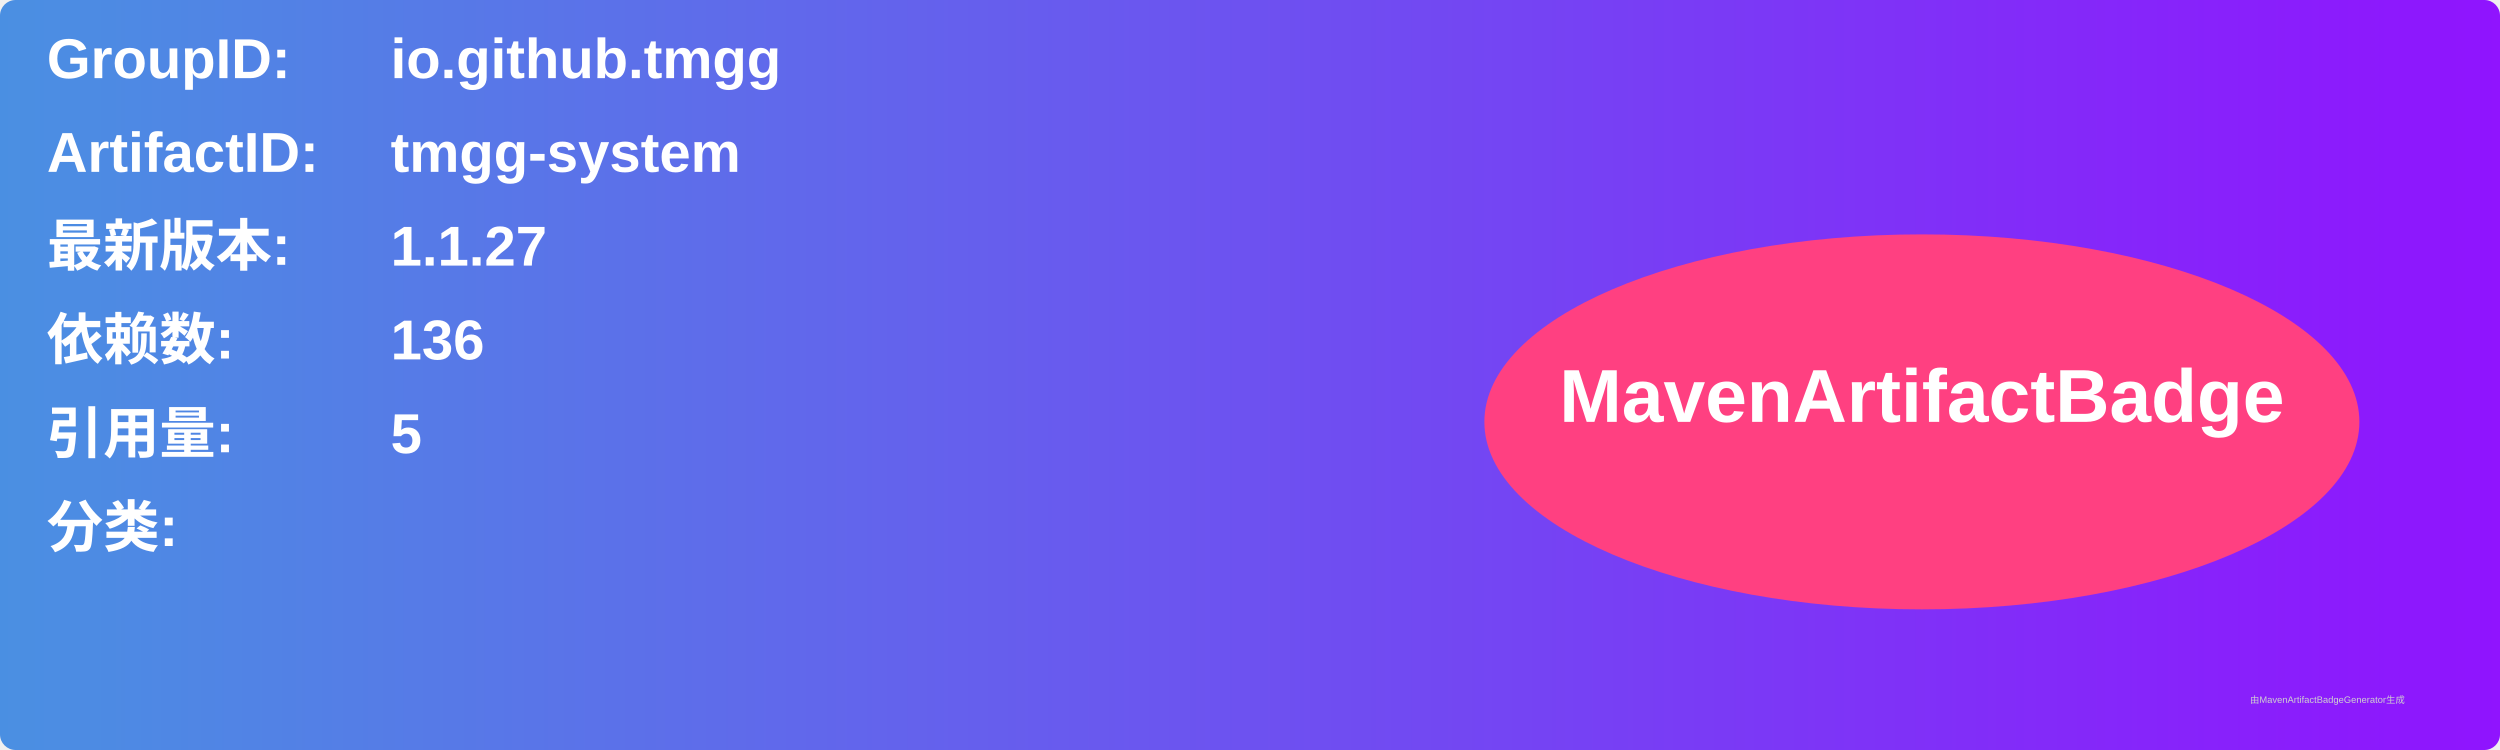
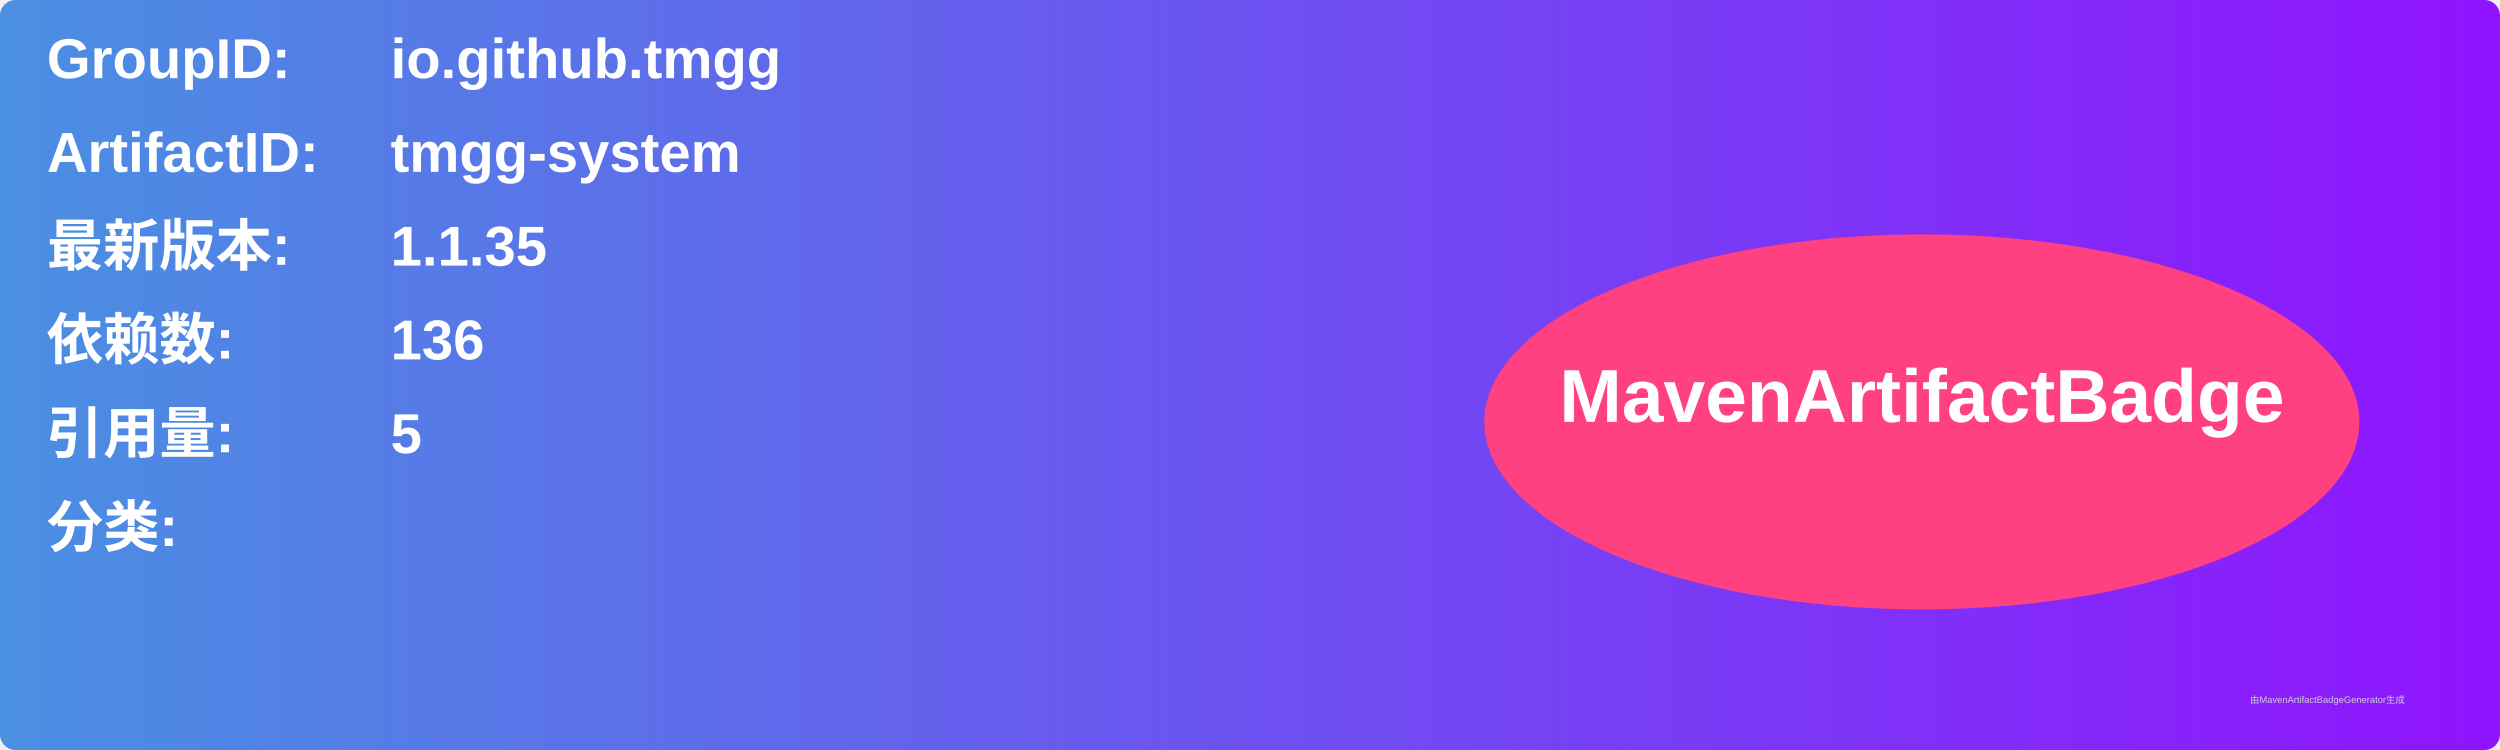
<svg xmlns="http://www.w3.org/2000/svg" width="800" height="240" viewBox="0 0 800 240">
  <linearGradient id="grad" x1="0%" y1="0%" x2="100%" y2="0%">
    <stop offset="0%" stop-color="#4a90e2" />
    <stop offset="100%" stop-color="#9013fe" />
  </linearGradient>
  <rect width="100%" height="100%" rx="5" ry="5" fill="url(#grad)" />
  <g transform="translate(15, 15)">
    <text x="0" y="10" font-family="Arial" font-size="18" fill="white" font-weight="bold" width="260">GroupID:</text>
    <text x="110" y="10" font-family="Arial" font-size="18" fill="white" font-weight="bold" width="460">io.github.tmgg</text>
    <text x="0" y="40" font-family="Arial" font-size="18" fill="white" font-weight="bold" width="260">ArtifactID:</text>
    <text x="110" y="40" font-family="Arial" font-size="18" fill="white" font-weight="bold" width="460">tmgg-system</text>
    <text x="0" y="70" font-family="Arial" font-size="18" fill="white" font-weight="bold">最新版本:</text>
    <text x="110" y="70" font-family="Arial" font-size="18" fill="white" font-weight="bold">
-       <tspan font-weight="bold">1.1.27</tspan>
+       <tspan font-weight="bold">1.1.35</tspan>
    </text>
    <text x="0" y="100" font-family="Arial" font-size="18" fill="white" font-weight="bold">依赖数: </text>
    <text x="110" y="100" font-family="Arial" font-size="18" fill="white">
      <tspan font-weight="bold">136</tspan>
    </text>
    <text x="0" y="130" font-family="Arial" font-size="18" fill="white" font-weight="bold">引用量: </text>
    <text x="110" y="130" font-family="Arial" font-size="18" fill="white">
      <tspan font-weight="bold">5</tspan>
    </text>
    <text x="0" y="160" font-family="Arial" font-size="18" fill="white" font-weight="bold">分类:</text>
    <text x="10" y="190" font-family="Arial" font-size="10" fill="white">
      <tspan font-weight="bold" />
    </text>
    <ellipse cx="600" cy="120" rx="140" ry="60" fill="#ff4081" />
    <text x="600" y="120" text-anchor="middle" font-family="Arial" font-size="24" fill="white" font-weight="bold">MavenArtifactBadge</text>
  </g>
  <text x="720" y="225" font-family="Arial" font-size="3" fill="#d0d0d0">由MavenArtifactBadgeGenerator生成</text>
</svg>
